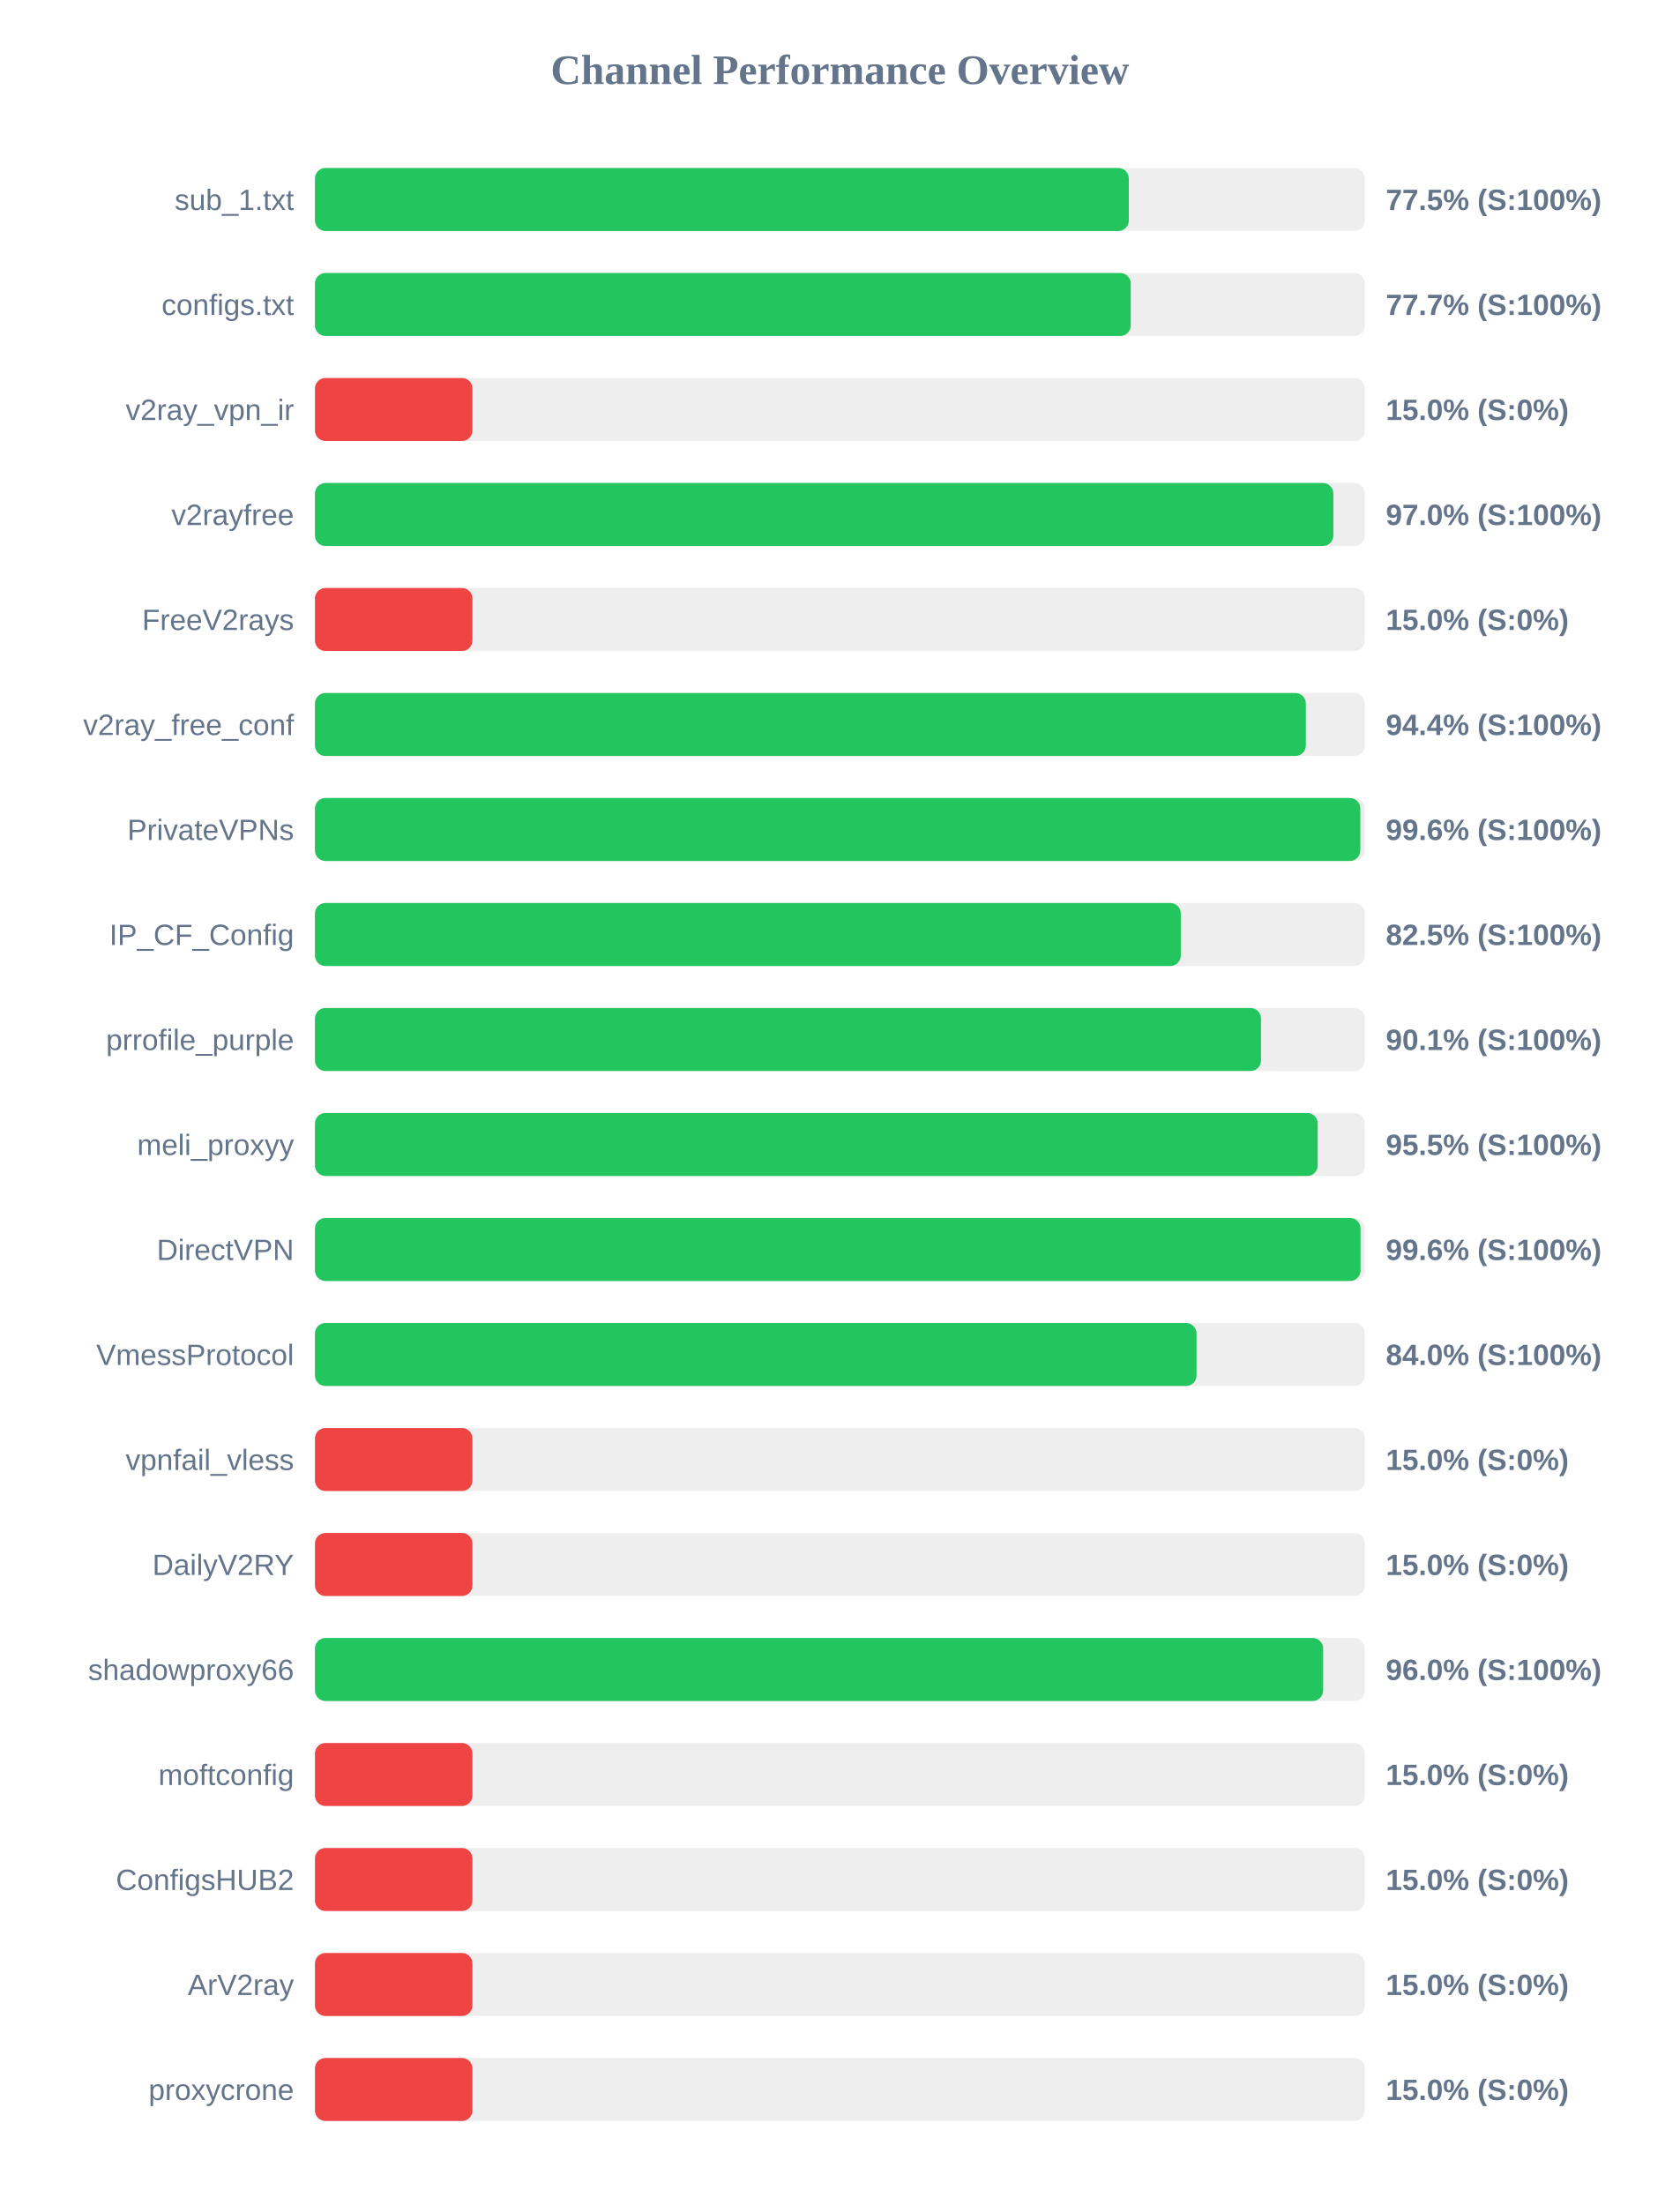
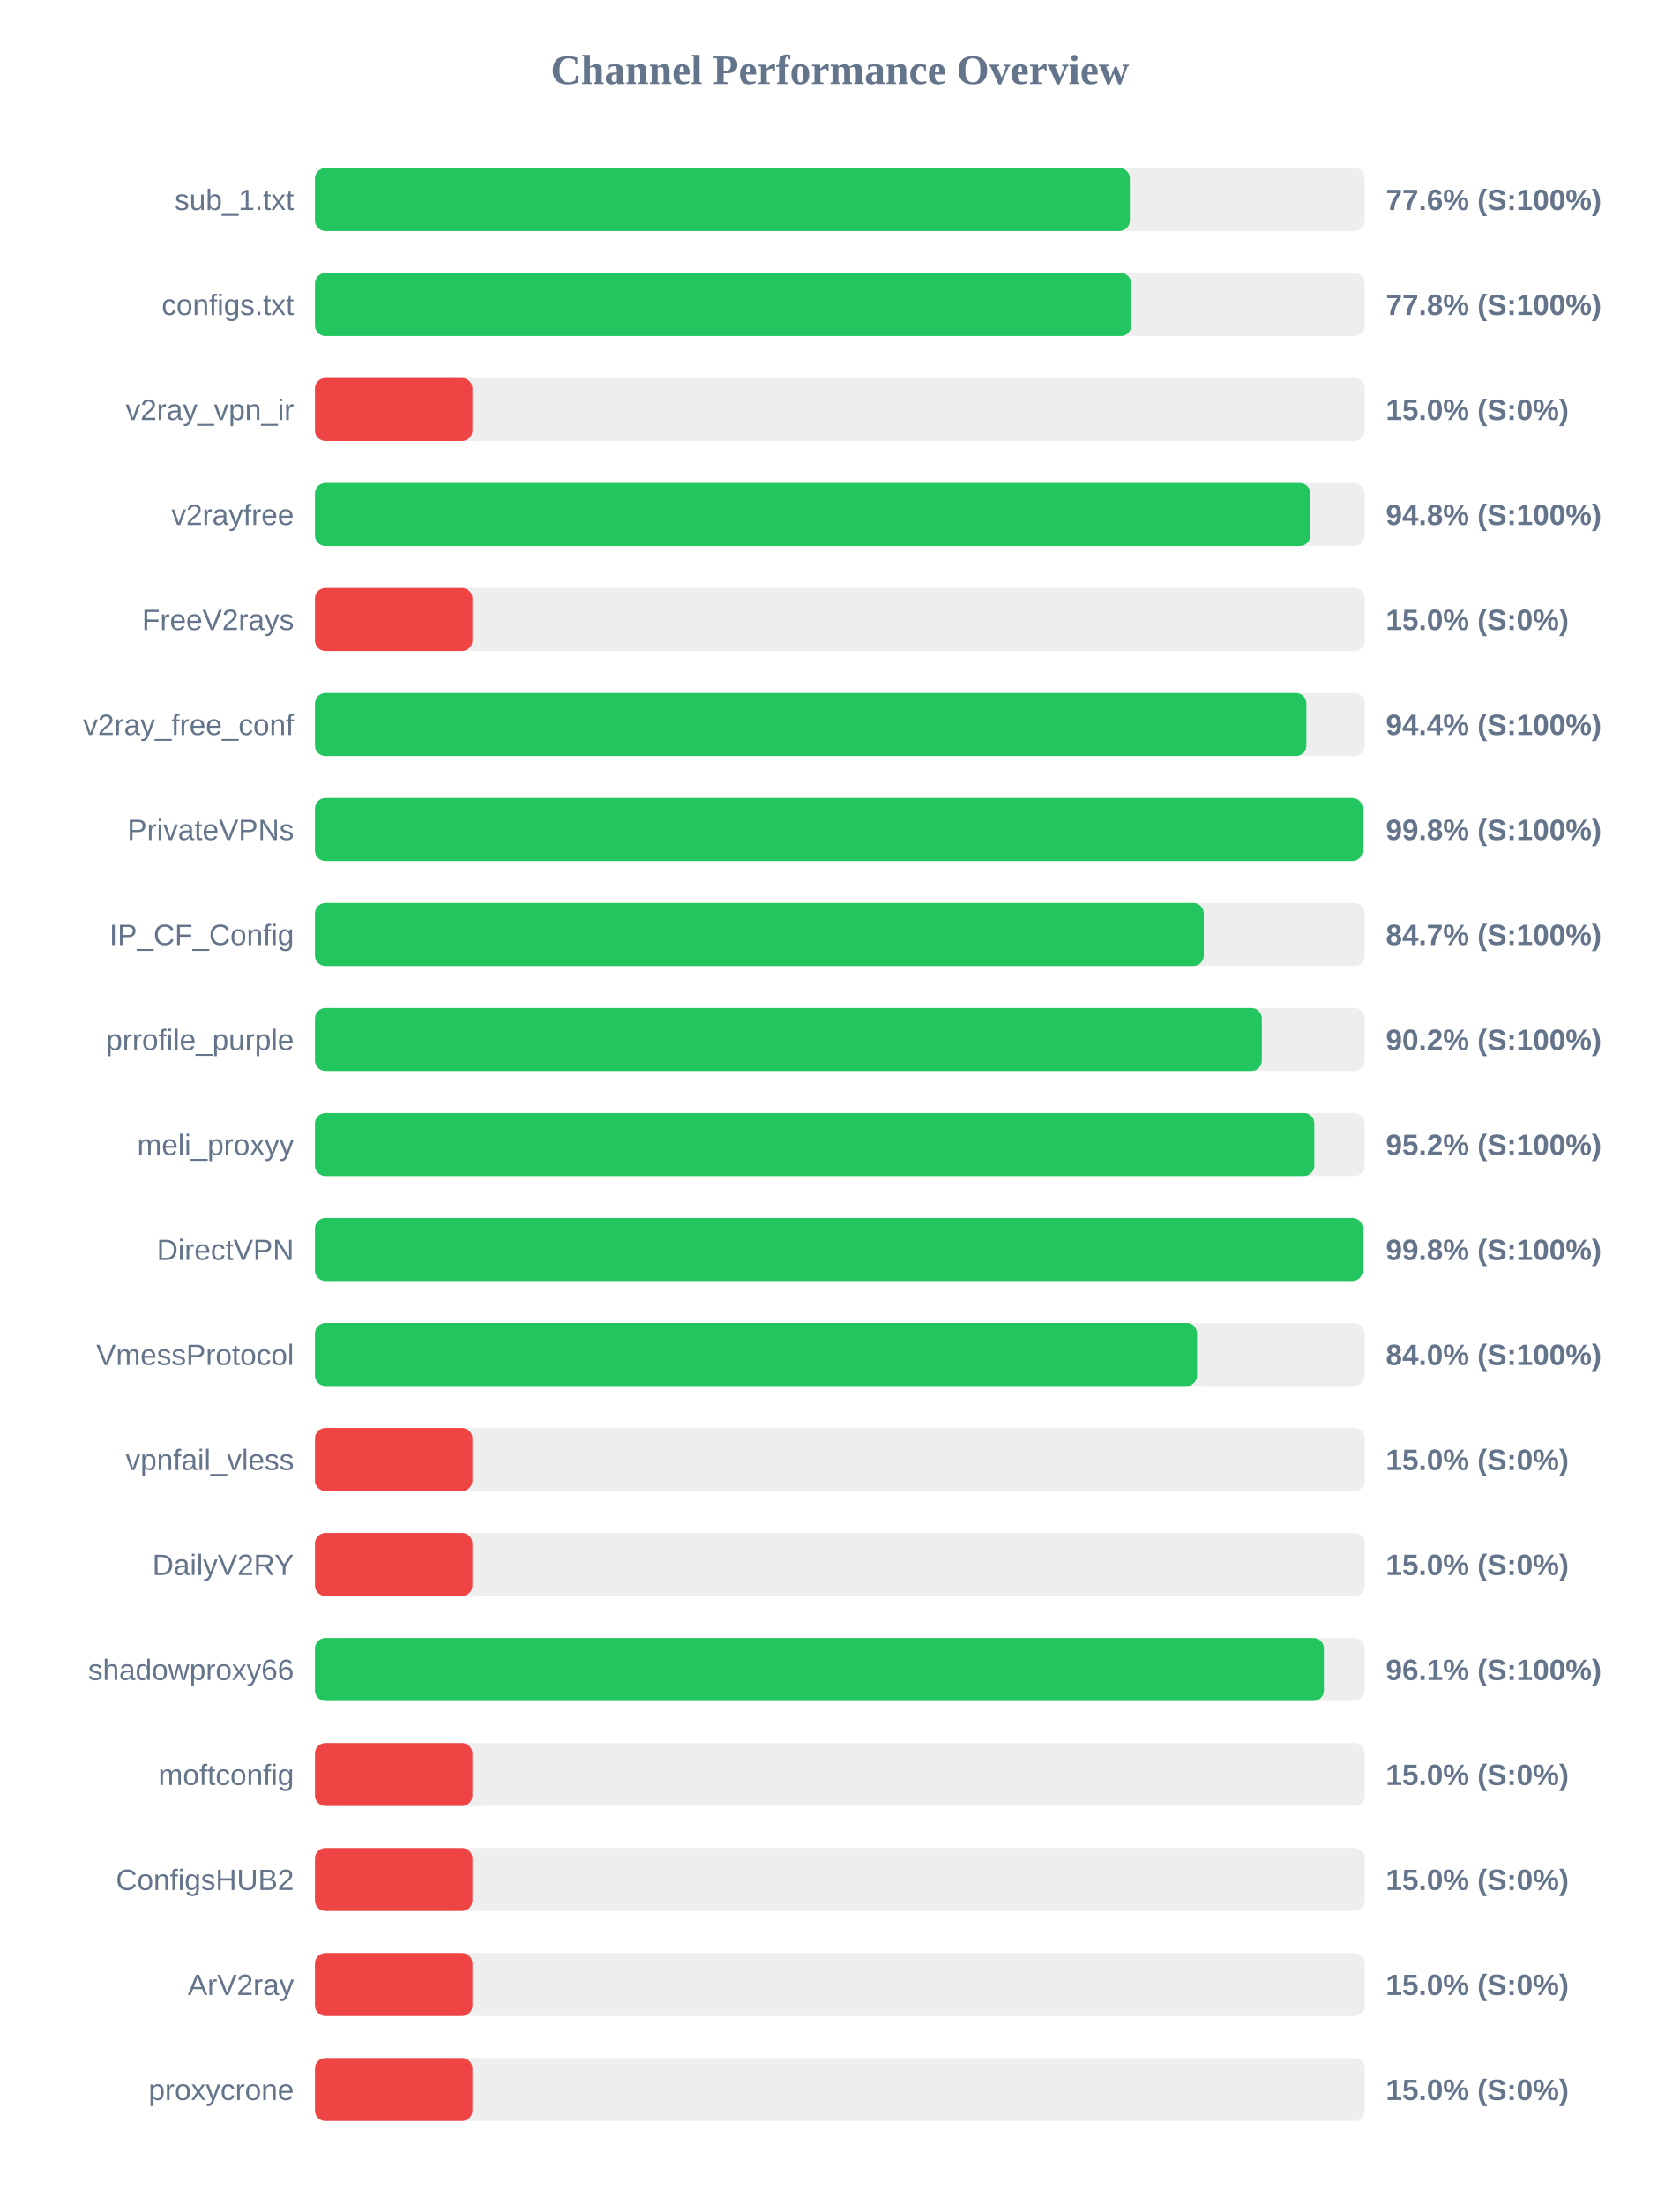
<svg xmlns="http://www.w3.org/2000/svg" width="800" height="1050" version="1.1">
  <style>
        .row { font: 14px Arial; fill: #64748b; }
        .score { font: bold 14px Arial; fill: #64748b; }
    </style>
  <text x="400" y="40" text-anchor="middle" font-size="20px" font-weight="bold" fill="#64748b">Channel Performance Overview</text>
  <rect x="150" y="80" width="500" height="30" fill="#eee" rx="5" />
-   <rect x="150" y="80" width="387.6" height="30" fill="#22c55e" rx="5" />
+   <rect x="150" y="80" width="388.1" height="30" fill="#22c55e" rx="5" />
  <text x="140" y="100" text-anchor="end" class="row">sub_1.txt</text>
-   <text x="660" y="100" text-anchor="start" class="score">77.5% (S:100%)</text>
+   <text x="660" y="100" text-anchor="start" class="score">77.6% (S:100%)</text>
  <rect x="150" y="130" width="500" height="30" fill="#eee" rx="5" />
-   <rect x="150" y="130" width="388.5" height="30" fill="#22c55e" rx="5" />
+   <rect x="150" y="130" width="388.75" height="30" fill="#22c55e" rx="5" />
  <text x="140" y="150" text-anchor="end" class="row">configs.txt</text>
-   <text x="660" y="150" text-anchor="start" class="score">77.7% (S:100%)</text>
+   <text x="660" y="150" text-anchor="start" class="score">77.8% (S:100%)</text>
  <rect x="150" y="180" width="500" height="30" fill="#eee" rx="5" />
  <rect x="150" y="180" width="75.0" height="30" fill="#ef4444" rx="5" />
  <text x="140" y="200" text-anchor="end" class="row">v2ray_vpn_ir</text>
  <text x="660" y="200" text-anchor="start" class="score">15.0% (S:0%)</text>
  <rect x="150" y="230" width="500" height="30" fill="#eee" rx="5" />
-   <rect x="150" y="230" width="485.0" height="30" fill="#22c55e" rx="5" />
+   <rect x="150" y="230" width="474.0" height="30" fill="#22c55e" rx="5" />
  <text x="140" y="250" text-anchor="end" class="row">v2rayfree</text>
-   <text x="660" y="250" text-anchor="start" class="score">97.0% (S:100%)</text>
+   <text x="660" y="250" text-anchor="start" class="score">94.8% (S:100%)</text>
  <rect x="150" y="280" width="500" height="30" fill="#eee" rx="5" />
  <rect x="150" y="280" width="75.0" height="30" fill="#ef4444" rx="5" />
  <text x="140" y="300" text-anchor="end" class="row">FreeV2rays</text>
  <text x="660" y="300" text-anchor="start" class="score">15.0% (S:0%)</text>
  <rect x="150" y="330" width="500" height="30" fill="#eee" rx="5" />
-   <rect x="150" y="330" width="471.9" height="30" fill="#22c55e" rx="5" />
+   <rect x="150" y="330" width="472.15" height="30" fill="#22c55e" rx="5" />
  <text x="140" y="350" text-anchor="end" class="row">v2ray_free_conf</text>
  <text x="660" y="350" text-anchor="start" class="score">94.4% (S:100%)</text>
  <rect x="150" y="380" width="500" height="30" fill="#eee" rx="5" />
-   <rect x="150" y="380" width="497.85" height="30" fill="#22c55e" rx="5" />
+   <rect x="150" y="380" width="498.95" height="30" fill="#22c55e" rx="5" />
  <text x="140" y="400" text-anchor="end" class="row">PrivateVPNs</text>
-   <text x="660" y="400" text-anchor="start" class="score">99.6% (S:100%)</text>
+   <text x="660" y="400" text-anchor="start" class="score">99.8% (S:100%)</text>
  <rect x="150" y="430" width="500" height="30" fill="#eee" rx="5" />
-   <rect x="150" y="430" width="412.35" height="30" fill="#22c55e" rx="5" />
+   <rect x="150" y="430" width="423.3" height="30" fill="#22c55e" rx="5" />
  <text x="140" y="450" text-anchor="end" class="row">IP_CF_Config</text>
-   <text x="660" y="450" text-anchor="start" class="score">82.5% (S:100%)</text>
+   <text x="660" y="450" text-anchor="start" class="score">84.7% (S:100%)</text>
  <rect x="150" y="480" width="500" height="30" fill="#eee" rx="5" />
-   <rect x="150" y="480" width="450.55" height="30" fill="#22c55e" rx="5" />
+   <rect x="150" y="480" width="450.95" height="30" fill="#22c55e" rx="5" />
  <text x="140" y="500" text-anchor="end" class="row">prrofile_purple</text>
-   <text x="660" y="500" text-anchor="start" class="score">90.1% (S:100%)</text>
+   <text x="660" y="500" text-anchor="start" class="score">90.2% (S:100%)</text>
  <rect x="150" y="530" width="500" height="30" fill="#eee" rx="5" />
-   <rect x="150" y="530" width="477.55" height="30" fill="#22c55e" rx="5" />
+   <rect x="150" y="530" width="475.95" height="30" fill="#22c55e" rx="5" />
  <text x="140" y="550" text-anchor="end" class="row">meli_proxyy</text>
-   <text x="660" y="550" text-anchor="start" class="score">95.5% (S:100%)</text>
+   <text x="660" y="550" text-anchor="start" class="score">95.2% (S:100%)</text>
  <rect x="150" y="580" width="500" height="30" fill="#eee" rx="5" />
-   <rect x="150" y="580" width="497.95" height="30" fill="#22c55e" rx="5" />
+   <rect x="150" y="580" width="499.0" height="30" fill="#22c55e" rx="5" />
  <text x="140" y="600" text-anchor="end" class="row">DirectVPN</text>
-   <text x="660" y="600" text-anchor="start" class="score">99.6% (S:100%)</text>
+   <text x="660" y="600" text-anchor="start" class="score">99.8% (S:100%)</text>
  <rect x="150" y="630" width="500" height="30" fill="#eee" rx="5" />
-   <rect x="150" y="630" width="419.85" height="30" fill="#22c55e" rx="5" />
+   <rect x="150" y="630" width="420.1" height="30" fill="#22c55e" rx="5" />
  <text x="140" y="650" text-anchor="end" class="row">VmessProtocol</text>
  <text x="660" y="650" text-anchor="start" class="score">84.0% (S:100%)</text>
  <rect x="150" y="680" width="500" height="30" fill="#eee" rx="5" />
  <rect x="150" y="680" width="75.0" height="30" fill="#ef4444" rx="5" />
  <text x="140" y="700" text-anchor="end" class="row">vpnfail_vless</text>
  <text x="660" y="700" text-anchor="start" class="score">15.0% (S:0%)</text>
  <rect x="150" y="730" width="500" height="30" fill="#eee" rx="5" />
  <rect x="150" y="730" width="75.0" height="30" fill="#ef4444" rx="5" />
  <text x="140" y="750" text-anchor="end" class="row">DailyV2RY</text>
  <text x="660" y="750" text-anchor="start" class="score">15.0% (S:0%)</text>
  <rect x="150" y="780" width="500" height="30" fill="#eee" rx="5" />
-   <rect x="150" y="780" width="480.15" height="30" fill="#22c55e" rx="5" />
+   <rect x="150" y="780" width="480.5" height="30" fill="#22c55e" rx="5" />
  <text x="140" y="800" text-anchor="end" class="row">shadowproxy66</text>
-   <text x="660" y="800" text-anchor="start" class="score">96.0% (S:100%)</text>
+   <text x="660" y="800" text-anchor="start" class="score">96.1% (S:100%)</text>
  <rect x="150" y="830" width="500" height="30" fill="#eee" rx="5" />
  <rect x="150" y="830" width="75.0" height="30" fill="#ef4444" rx="5" />
  <text x="140" y="850" text-anchor="end" class="row">moftconfig</text>
  <text x="660" y="850" text-anchor="start" class="score">15.0% (S:0%)</text>
  <rect x="150" y="880" width="500" height="30" fill="#eee" rx="5" />
  <rect x="150" y="880" width="75.0" height="30" fill="#ef4444" rx="5" />
  <text x="140" y="900" text-anchor="end" class="row">ConfigsHUB2</text>
  <text x="660" y="900" text-anchor="start" class="score">15.0% (S:0%)</text>
  <rect x="150" y="930" width="500" height="30" fill="#eee" rx="5" />
  <rect x="150" y="930" width="75.0" height="30" fill="#ef4444" rx="5" />
  <text x="140" y="950" text-anchor="end" class="row">ArV2ray</text>
  <text x="660" y="950" text-anchor="start" class="score">15.0% (S:0%)</text>
  <rect x="150" y="980" width="500" height="30" fill="#eee" rx="5" />
  <rect x="150" y="980" width="75.0" height="30" fill="#ef4444" rx="5" />
  <text x="140" y="1000" text-anchor="end" class="row">proxycrone</text>
  <text x="660" y="1000" text-anchor="start" class="score">15.0% (S:0%)</text>
</svg>
